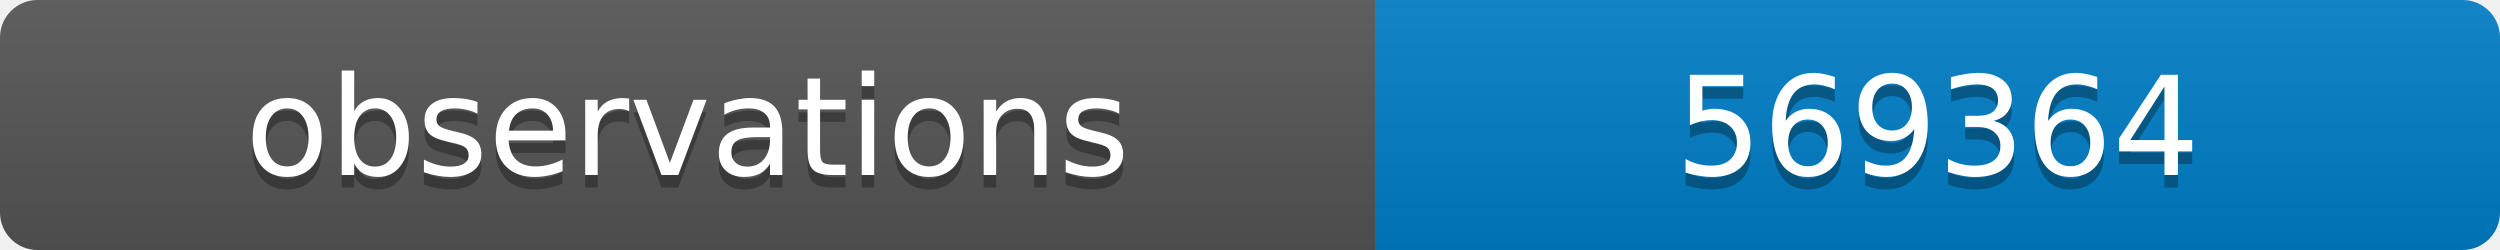
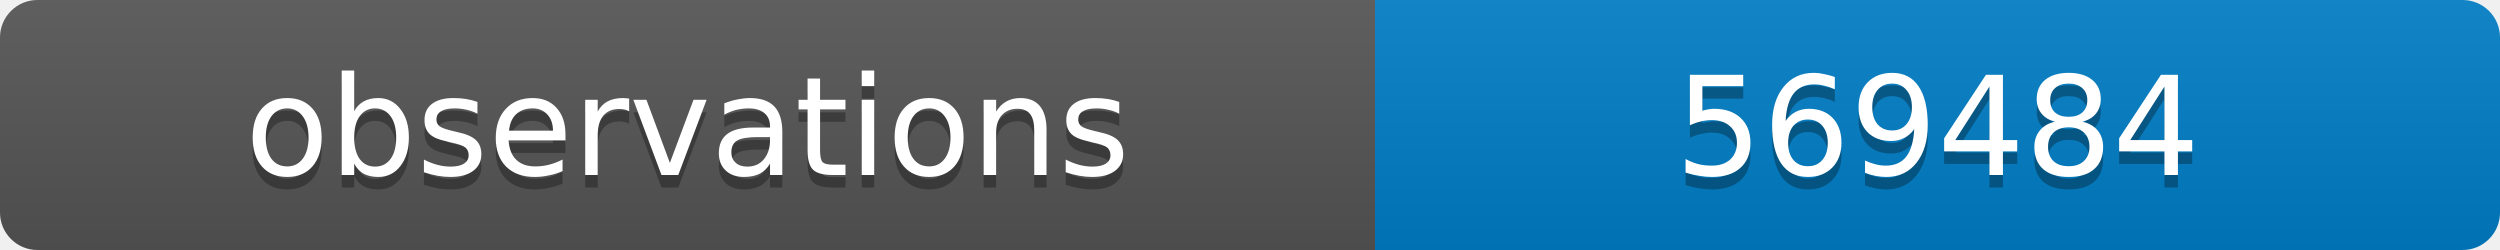
<svg xmlns="http://www.w3.org/2000/svg" width="200" height="20">
  <linearGradient id="b" x2="0" y2="100%">
    <stop offset="0" stop-color="#bbb" stop-opacity=".1" />
    <stop offset="1" stop-opacity=".1" />
  </linearGradient>
  <clipPath id="a">
    <rect width="200" height="20" rx="3" fill="#fff" />
  </clipPath>
  <g clip-path="url(#a)">
    <path fill="#555" d="M0 0h110v20H0z" />
    <path fill="#007ec6" d="M110 0h90v20H110z" />
    <path fill="url(#b)" d="M0 0h200v20H0z" />
  </g>
  <g fill="#fff" text-anchor="middle" font-family="DejaVu Sans,Verdana,Geneva,sans-serif" font-size="11">
    <text x="55" y="15" fill="#010101" fill-opacity=".3">observations</text>
    <text x="55" y="14">observations</text>
-     <text x="155" y="15" fill="#010101" fill-opacity=".3">569364</text>
-     <text x="155" y="14">569364</text>
+     <text x="155" y="15" fill="#010101" fill-opacity=".3">569484</text>
+     <text x="155" y="14">569484</text>
  </g>
</svg>
